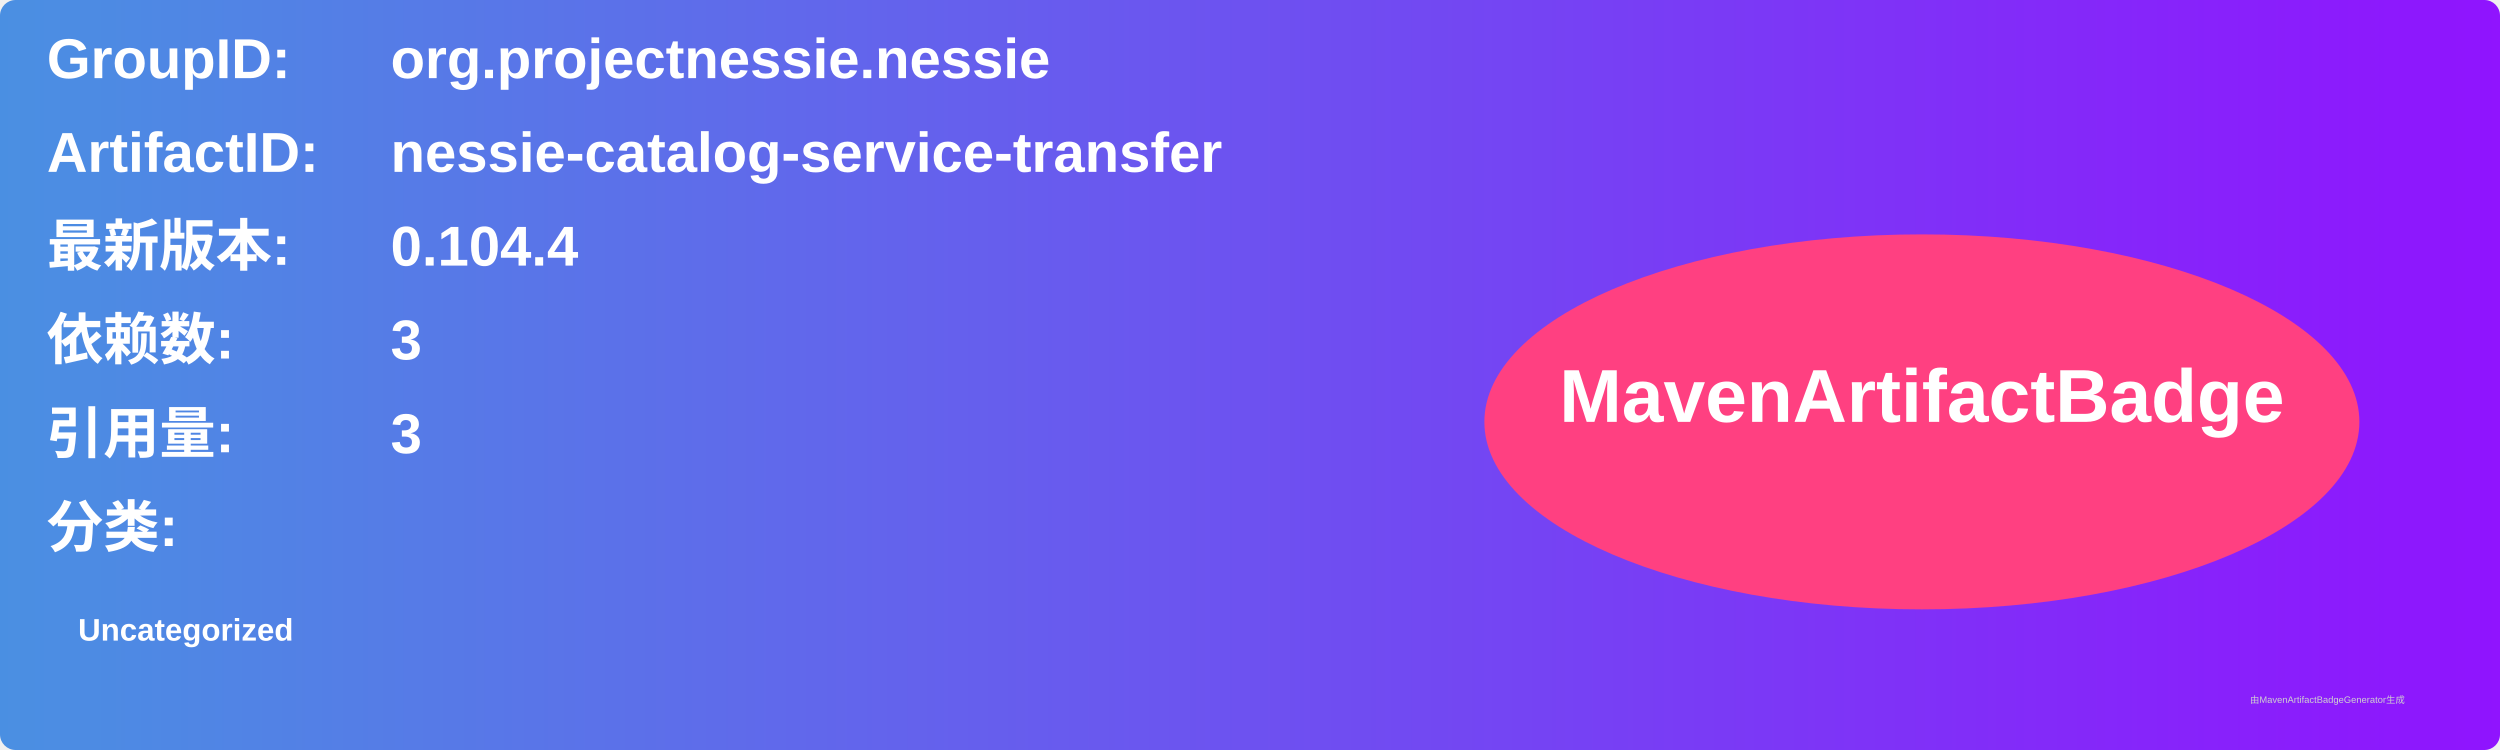
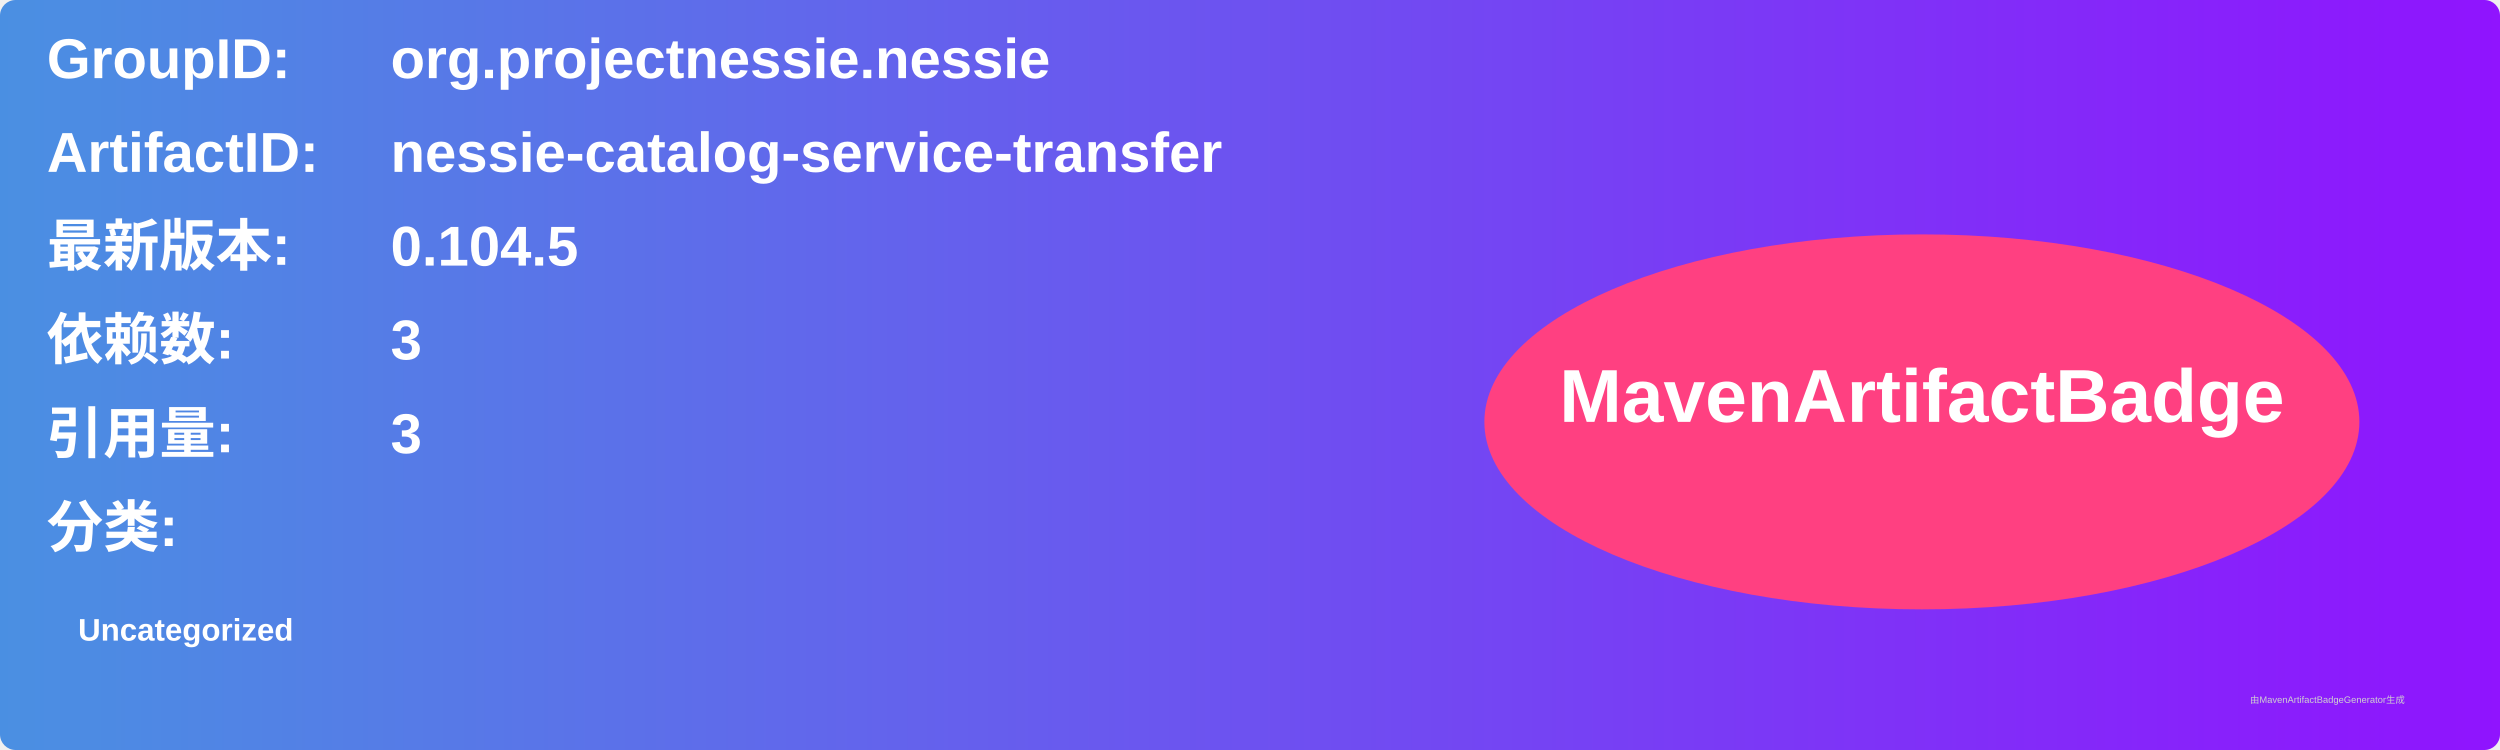
<svg xmlns="http://www.w3.org/2000/svg" width="800" height="240" viewBox="0 0 800 240">
  <linearGradient id="grad" x1="0%" y1="0%" x2="100%" y2="0%">
    <stop offset="0%" stop-color="#4a90e2" />
    <stop offset="100%" stop-color="#9013fe" />
  </linearGradient>
  <rect width="100%" height="100%" rx="5" ry="5" fill="url(#grad)" />
  <g transform="translate(15, 15)">
    <text x="0" y="10" font-family="Arial" font-size="18" fill="white" font-weight="bold" width="260">GroupID:</text>
    <text x="110" y="10" font-family="Arial" font-size="18" fill="white" font-weight="bold" width="460">org.projectnessie.nessie</text>
    <text x="0" y="40" font-family="Arial" font-size="18" fill="white" font-weight="bold" width="260">ArtifactID:</text>
    <text x="110" y="40" font-family="Arial" font-size="18" fill="white" font-weight="bold" width="460">nessie-catalog-service-transfer</text>
    <text x="0" y="70" font-family="Arial" font-size="18" fill="white" font-weight="bold">最新版本:</text>
    <text x="110" y="70" font-family="Arial" font-size="18" fill="white" font-weight="bold">
-       <tspan font-weight="bold">0.104.4</tspan>
+       <tspan font-weight="bold">0.104.5</tspan>
    </text>
    <text x="0" y="100" font-family="Arial" font-size="18" fill="white" font-weight="bold">依赖数: </text>
    <text x="110" y="100" font-family="Arial" font-size="18" fill="white">
      <tspan font-weight="bold">3</tspan>
    </text>
    <text x="0" y="130" font-family="Arial" font-size="18" fill="white" font-weight="bold">引用量: </text>
    <text x="110" y="130" font-family="Arial" font-size="18" fill="white">
      <tspan font-weight="bold">3</tspan>
    </text>
    <text x="0" y="160" font-family="Arial" font-size="18" fill="white" font-weight="bold">分类:</text>
    <text x="10" y="190" font-family="Arial" font-size="10" fill="white">
      <tspan font-weight="bold">Uncategorized</tspan>
    </text>
    <ellipse cx="600" cy="120" rx="140" ry="60" fill="#ff4081" />
    <text x="600" y="120" text-anchor="middle" font-family="Arial" font-size="24" fill="white" font-weight="bold">MavenArtifactBadge</text>
  </g>
  <text x="720" y="225" font-family="Arial" font-size="3" fill="#d0d0d0">由MavenArtifactBadgeGenerator生成</text>
</svg>
